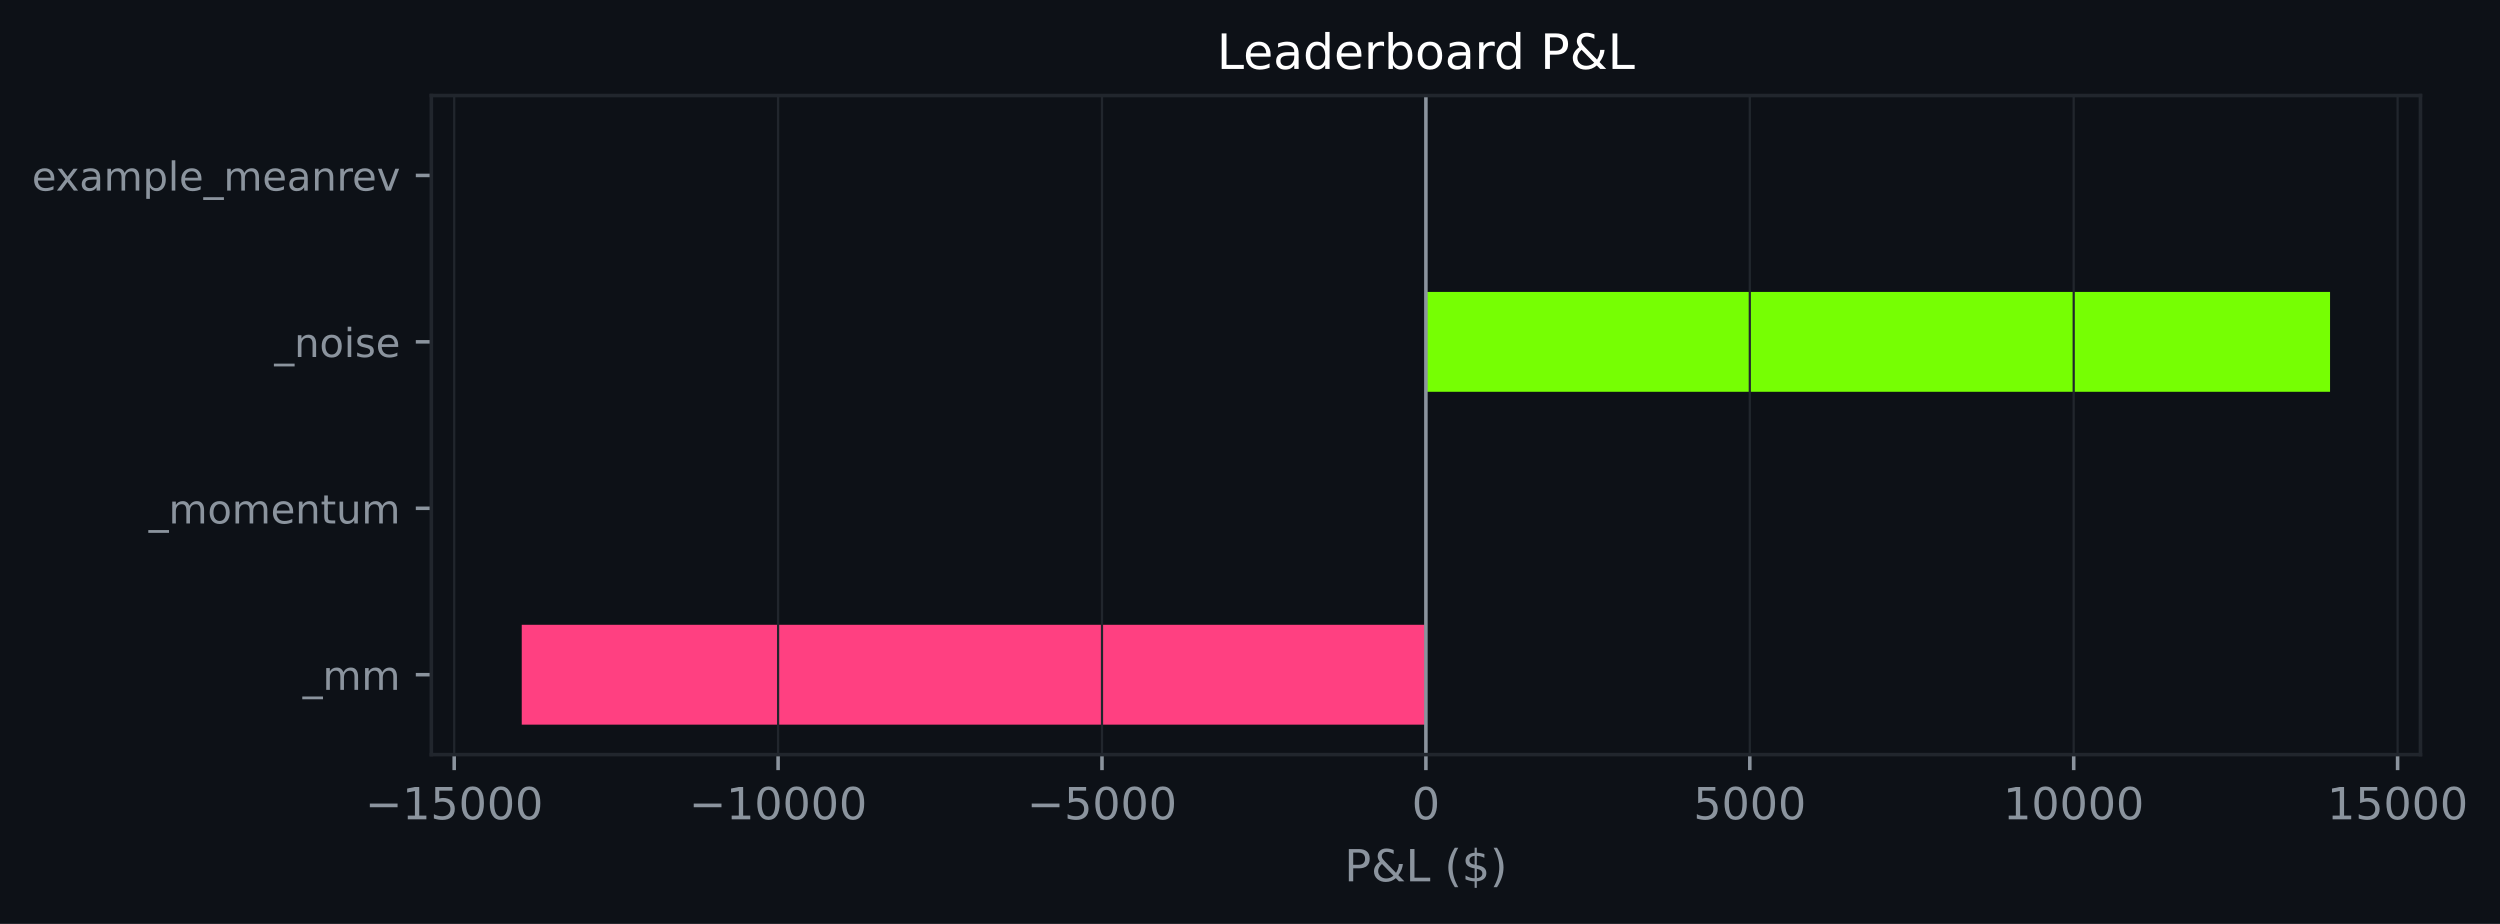
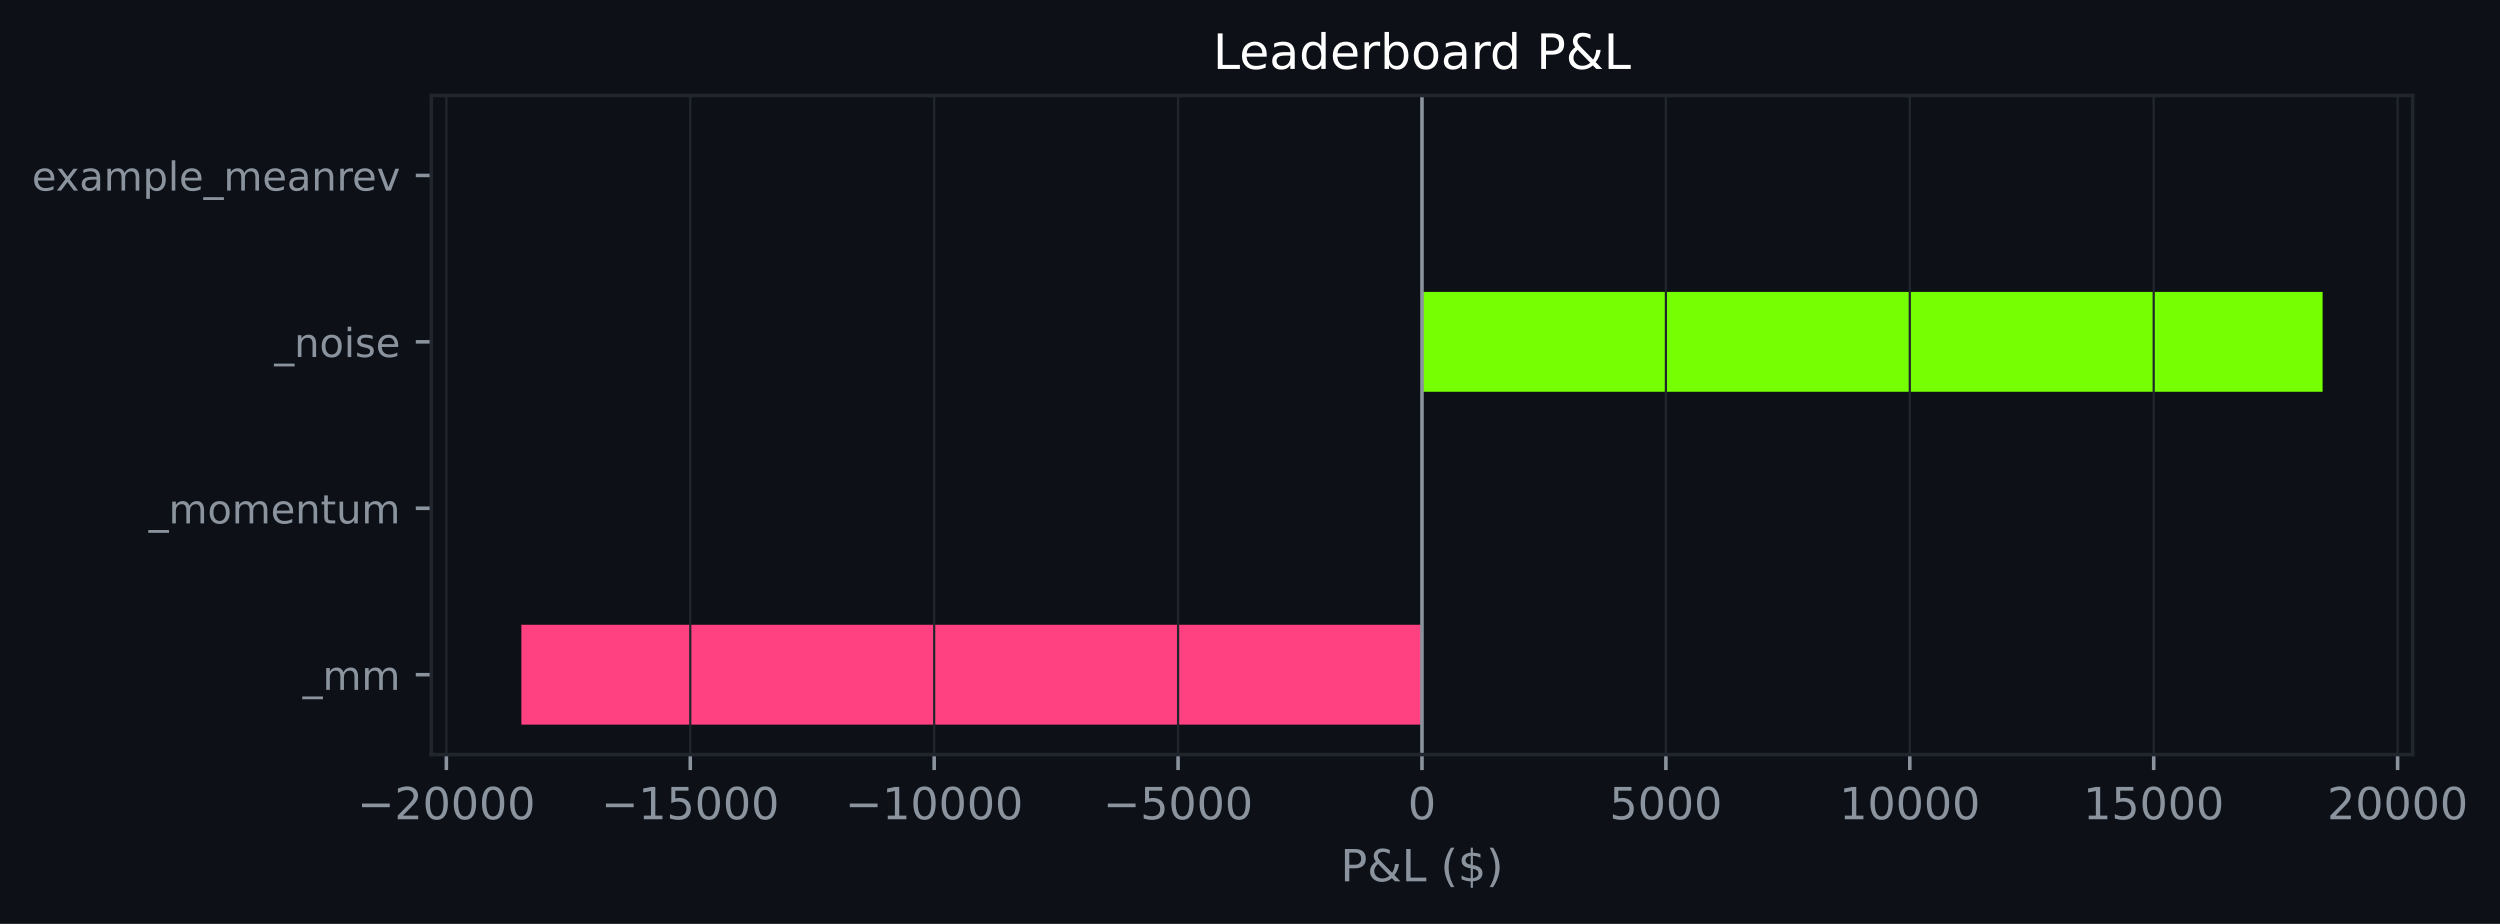
- <svg xmlns="http://www.w3.org/2000/svg" xmlns:xlink="http://www.w3.org/1999/xlink" width="564.129pt" height="208.479pt" viewBox="0 0 564.129 208.479" version="1.1">
+ <svg xmlns="http://www.w3.org/2000/svg" xmlns:xlink="http://www.w3.org/1999/xlink" width="564.151pt" height="208.479pt" viewBox="0 0 564.151 208.479" version="1.1">
  <defs>
    <style type="text/css">*{stroke-linejoin: round; stroke-linecap: butt}</style>
  </defs>
  <g id="figure_1">
    <g id="patch_1">
-       <path d="M 0 208.479  L 564.129 208.479  L 564.129 0  L 0 0  z " style="fill: #0d1117" />
+       <path d="M 0 208.479  L 564.151 208.479  L 564.151 0  L 0 0  z " style="fill: #0d1117" />
    </g>
    <g id="axes_1">
      <g id="patch_2">
-         <path d="M 97.33 170.279  L 546.181 170.279  L 546.181 21.558  L 97.33 21.558  z " style="fill: #0d1117" />
+         <path d="M 97.33 170.279  L 544.441 170.279  L 544.441 21.558  L 97.33 21.558  z " style="fill: #0d1117" />
      </g>
      <g id="patch_3">
-         <path d="M 321.756 163.519  L 117.733 163.519  L 117.733 140.985  L 321.756 140.985  z " clip-path="url(#p880e780f02)" style="fill: #ff4081" />
+         <path d="M 320.886 163.519  L 117.654 163.519  L 117.654 140.985  L 320.886 140.985  z " clip-path="url(#pc8ae603700)" style="fill: #ff4081" />
      </g>
      <g id="patch_4">
-         <path d="M 321.756 125.963  L 321.756 125.963  L 321.756 103.43  L 321.756 103.43  z " clip-path="url(#p880e780f02)" style="fill: #76ff03" />
+         <path d="M 320.886 125.963  L 320.886 125.963  L 320.886 103.43  L 320.886 103.43  z " clip-path="url(#pc8ae603700)" style="fill: #76ff03" />
      </g>
      <g id="patch_5">
-         <path d="M 321.756 88.407  L 525.779 88.407  L 525.779 65.874  L 321.756 65.874  z " clip-path="url(#p880e780f02)" style="fill: #76ff03" />
+         <path d="M 320.886 88.407  L 524.118 88.407  L 524.118 65.874  L 320.886 65.874  z " clip-path="url(#pc8ae603700)" style="fill: #76ff03" />
      </g>
      <g id="patch_6">
-         <path d="M 321.756 50.852  L 321.756 50.852  L 321.756 28.318  L 321.756 28.318  z " clip-path="url(#p880e780f02)" style="fill: #76ff03" />
+         <path d="M 320.886 50.852  L 320.886 50.852  L 320.886 28.318  L 320.886 28.318  z " clip-path="url(#pc8ae603700)" style="fill: #76ff03" />
      </g>
      <g id="matplotlib.axis_1">
        <g id="xtick_1">
          <g id="line2d_1">
-             <path d="M 102.49 170.279  L 102.49 21.558  " clip-path="url(#p880e780f02)" style="fill: none; stroke: #21262d; stroke-width: 0.5; stroke-linecap: square" />
+             <path d="M 100.726 170.279  L 100.726 21.558  " clip-path="url(#pc8ae603700)" style="fill: none; stroke: #21262d; stroke-width: 0.5; stroke-linecap: square" />
          </g>
          <g id="line2d_2">
            <defs>
-               <path id="m54c5b2163d" d="M 0 0  L 0 3.5  " style="stroke: #8b949e; stroke-width: 0.8" />
+               <path id="m049d3c1f5f" d="M 0 0  L 0 3.5  " style="stroke: #8b949e; stroke-width: 0.8" />
            </defs>
            <g>
-               <use xlink:href="#m54c5b2163d" x="102.49" y="170.279" style="fill: #8b949e; stroke: #8b949e; stroke-width: 0.8" />
+               <use xlink:href="#m049d3c1f5f" x="100.726" y="170.279" style="fill: #8b949e; stroke: #8b949e; stroke-width: 0.8" />
            </g>
          </g>
          <g id="text_1">
-             <g style="fill: #8b949e" transform="translate(82.39351 184.8762) scale(0.1 -0.1)">
+             <g style="fill: #8b949e" transform="translate(80.63036 184.8762) scale(0.1 -0.1)">
              <defs>
                <path id="DejaVuSans-c9c" d="M 678 2272  L 4684 2272  L 4684 1741  L 678 1741  L 678 2272  z " transform="scale(0.015625)" />
+                 <path id="DejaVuSans-15" d="M 1228 531  L 3431 531  L 3431 0  L 469 0  L 469 531  Q 828 903 1448 1529  Q 2069 2156 2228 2338  Q 2531 2678 2651 2914  Q 2772 3150 2772 3378  Q 2772 3750 2511 3984  Q 2250 4219 1831 4219  Q 1534 4219 1204 4116  Q 875 4013 500 3803  L 500 4441  Q 881 4594 1212 4672  Q 1544 4750 1819 4750  Q 2544 4750 2975 4387  Q 3406 4025 3406 3419  Q 3406 3131 3298 2873  Q 3191 2616 2906 2266  Q 2828 2175 2409 1742  Q 1991 1309 1228 531  z " transform="scale(0.015625)" />
+                 <path id="DejaVuSans-13" d="M 2034 4250  Q 1547 4250 1301 3770  Q 1056 3291 1056 2328  Q 1056 1369 1301 889  Q 1547 409 2034 409  Q 2525 409 2770 889  Q 3016 1369 3016 2328  Q 3016 3291 2770 3770  Q 2525 4250 2034 4250  z M 2034 4750  Q 2819 4750 3233 4129  Q 3647 3509 3647 2328  Q 3647 1150 3233 529  Q 2819 -91 2034 -91  Q 1250 -91 836 529  Q 422 1150 422 2328  Q 422 3509 836 4129  Q 1250 4750 2034 4750  z " transform="scale(0.015625)" />
+               </defs>
+               <use xlink:href="#DejaVuSans-c9c" />
+               <use xlink:href="#DejaVuSans-15" transform="translate(83.79688 0)" />
+               <use xlink:href="#DejaVuSans-13" transform="translate(147.4219 0)" />
+               <use xlink:href="#DejaVuSans-13" transform="translate(211.0469 0)" />
+               <use xlink:href="#DejaVuSans-13" transform="translate(274.6719 0)" />
+               <use xlink:href="#DejaVuSans-13" transform="translate(338.2969 0)" />
+             </g>
+           </g>
+         </g>
+         <g id="xtick_2">
+           <g id="line2d_3">
+             <path d="M 155.766 170.279  L 155.766 21.558  " clip-path="url(#pc8ae603700)" style="fill: none; stroke: #21262d; stroke-width: 0.5; stroke-linecap: square" />
+           </g>
+           <g id="line2d_4">
+             <g>
+               <use xlink:href="#m049d3c1f5f" x="155.766" y="170.279" style="fill: #8b949e; stroke: #8b949e; stroke-width: 0.8" />
+             </g>
+           </g>
+           <g id="text_2">
+             <g style="fill: #8b949e" transform="translate(135.6702 184.8762) scale(0.1 -0.1)">
+               <defs>
                <path id="DejaVuSans-14" d="M 794 531  L 1825 531  L 1825 4091  L 703 3866  L 703 4441  L 1819 4666  L 2450 4666  L 2450 531  L 3481 531  L 3481 0  L 794 0  L 794 531  z " transform="scale(0.015625)" />
                <path id="DejaVuSans-18" d="M 691 4666  L 3169 4666  L 3169 4134  L 1269 4134  L 1269 2991  Q 1406 3038 1543 3061  Q 1681 3084 1819 3084  Q 2600 3084 3056 2656  Q 3513 2228 3513 1497  Q 3513 744 3044 326  Q 2575 -91 1722 -91  Q 1428 -91 1123 -41  Q 819 9 494 109  L 494 744  Q 775 591 1075 516  Q 1375 441 1709 441  Q 2250 441 2565 725  Q 2881 1009 2881 1497  Q 2881 1984 2565 2268  Q 2250 2553 1709 2553  Q 1456 2553 1204 2497  Q 953 2441 691 2322  L 691 4666  z " transform="scale(0.015625)" />
-                 <path id="DejaVuSans-13" d="M 2034 4250  Q 1547 4250 1301 3770  Q 1056 3291 1056 2328  Q 1056 1369 1301 889  Q 1547 409 2034 409  Q 2525 409 2770 889  Q 3016 1369 3016 2328  Q 3016 3291 2770 3770  Q 2525 4250 2034 4250  z M 2034 4750  Q 2819 4750 3233 4129  Q 3647 3509 3647 2328  Q 3647 1150 3233 529  Q 2819 -91 2034 -91  Q 1250 -91 836 529  Q 422 1150 422 2328  Q 422 3509 836 4129  Q 1250 4750 2034 4750  z " transform="scale(0.015625)" />
              </defs>
              <use xlink:href="#DejaVuSans-c9c" />
              <use xlink:href="#DejaVuSans-14" transform="translate(83.79688 0)" />
              <use xlink:href="#DejaVuSans-18" transform="translate(147.4219 0)" />
              <use xlink:href="#DejaVuSans-13" transform="translate(211.0469 0)" />
              <use xlink:href="#DejaVuSans-13" transform="translate(274.6719 0)" />
              <use xlink:href="#DejaVuSans-13" transform="translate(338.2969 0)" />
            </g>
          </g>
        </g>
-         <g id="xtick_2">
-           <g id="line2d_3">
-             <path d="M 175.578 170.279  L 175.578 21.558  " clip-path="url(#p880e780f02)" style="fill: none; stroke: #21262d; stroke-width: 0.5; stroke-linecap: square" />
-           </g>
-           <g id="line2d_4">
-             <g>
-               <use xlink:href="#m54c5b2163d" x="175.578" y="170.279" style="fill: #8b949e; stroke: #8b949e; stroke-width: 0.8" />
-             </g>
-           </g>
-           <g id="text_2">
-             <g style="fill: #8b949e" transform="translate(155.4823 184.8762) scale(0.1 -0.1)">
+         <g id="xtick_3">
+           <g id="line2d_5">
+             <path d="M 210.806 170.279  L 210.806 21.558  " clip-path="url(#pc8ae603700)" style="fill: none; stroke: #21262d; stroke-width: 0.5; stroke-linecap: square" />
+           </g>
+           <g id="line2d_6">
+             <g>
+               <use xlink:href="#m049d3c1f5f" x="210.806" y="170.279" style="fill: #8b949e; stroke: #8b949e; stroke-width: 0.8" />
+             </g>
+           </g>
+           <g id="text_3">
+             <g style="fill: #8b949e" transform="translate(190.71 184.8762) scale(0.1 -0.1)">
              <use xlink:href="#DejaVuSans-c9c" />
              <use xlink:href="#DejaVuSans-14" transform="translate(83.79688 0)" />
              <use xlink:href="#DejaVuSans-13" transform="translate(147.4219 0)" />
              <use xlink:href="#DejaVuSans-13" transform="translate(211.0469 0)" />
              <use xlink:href="#DejaVuSans-13" transform="translate(274.6719 0)" />
              <use xlink:href="#DejaVuSans-13" transform="translate(338.2969 0)" />
            </g>
          </g>
        </g>
-         <g id="xtick_3">
-           <g id="line2d_5">
-             <path d="M 248.667 170.279  L 248.667 21.558  " clip-path="url(#p880e780f02)" style="fill: none; stroke: #21262d; stroke-width: 0.5; stroke-linecap: square" />
-           </g>
-           <g id="line2d_6">
-             <g>
-               <use xlink:href="#m54c5b2163d" x="248.667" y="170.279" style="fill: #8b949e; stroke: #8b949e; stroke-width: 0.8" />
-             </g>
-           </g>
-           <g id="text_3">
-             <g style="fill: #8b949e" transform="translate(231.7523 184.8762) scale(0.1 -0.1)">
+         <g id="xtick_4">
+           <g id="line2d_7">
+             <path d="M 265.846 170.279  L 265.846 21.558  " clip-path="url(#pc8ae603700)" style="fill: none; stroke: #21262d; stroke-width: 0.5; stroke-linecap: square" />
+           </g>
+           <g id="line2d_8">
+             <g>
+               <use xlink:href="#m049d3c1f5f" x="265.846" y="170.279" style="fill: #8b949e; stroke: #8b949e; stroke-width: 0.8" />
+             </g>
+           </g>
+           <g id="text_4">
+             <g style="fill: #8b949e" transform="translate(248.9311 184.8762) scale(0.1 -0.1)">
              <use xlink:href="#DejaVuSans-c9c" />
              <use xlink:href="#DejaVuSans-18" transform="translate(83.79688 0)" />
              <use xlink:href="#DejaVuSans-13" transform="translate(147.4219 0)" />
              <use xlink:href="#DejaVuSans-13" transform="translate(211.0469 0)" />
              <use xlink:href="#DejaVuSans-13" transform="translate(274.6719 0)" />
            </g>
          </g>
        </g>
-         <g id="xtick_4">
-           <g id="line2d_7">
-             <path d="M 321.756 170.279  L 321.756 21.558  " clip-path="url(#p880e780f02)" style="fill: none; stroke: #21262d; stroke-width: 0.5; stroke-linecap: square" />
-           </g>
-           <g id="line2d_8">
-             <g>
-               <use xlink:href="#m54c5b2163d" x="321.756" y="170.279" style="fill: #8b949e; stroke: #8b949e; stroke-width: 0.8" />
-             </g>
-           </g>
-           <g id="text_4">
-             <g style="fill: #8b949e" transform="translate(318.5747 184.8762) scale(0.1 -0.1)">
-               <use xlink:href="#DejaVuSans-13" />
-             </g>
-           </g>
-         </g>
        <g id="xtick_5">
          <g id="line2d_9">
-             <path d="M 394.845 170.279  L 394.845 21.558  " clip-path="url(#p880e780f02)" style="fill: none; stroke: #21262d; stroke-width: 0.5; stroke-linecap: square" />
+             <path d="M 320.886 170.279  L 320.886 21.558  " clip-path="url(#pc8ae603700)" style="fill: none; stroke: #21262d; stroke-width: 0.5; stroke-linecap: square" />
          </g>
          <g id="line2d_10">
            <g>
-               <use xlink:href="#m54c5b2163d" x="394.845" y="170.279" style="fill: #8b949e; stroke: #8b949e; stroke-width: 0.8" />
+               <use xlink:href="#m049d3c1f5f" x="320.886" y="170.279" style="fill: #8b949e; stroke: #8b949e; stroke-width: 0.8" />
            </g>
          </g>
          <g id="text_5">
-             <g style="fill: #8b949e" transform="translate(382.1197 184.8762) scale(0.1 -0.1)">
+             <g style="fill: #8b949e" transform="translate(317.7045 184.8762) scale(0.1 -0.1)">
+               <use xlink:href="#DejaVuSans-13" />
+             </g>
+           </g>
+         </g>
+         <g id="xtick_6">
+           <g id="line2d_11">
+             <path d="M 375.926 170.279  L 375.926 21.558  " clip-path="url(#pc8ae603700)" style="fill: none; stroke: #21262d; stroke-width: 0.5; stroke-linecap: square" />
+           </g>
+           <g id="line2d_12">
+             <g>
+               <use xlink:href="#m049d3c1f5f" x="375.926" y="170.279" style="fill: #8b949e; stroke: #8b949e; stroke-width: 0.8" />
+             </g>
+           </g>
+           <g id="text_6">
+             <g style="fill: #8b949e" transform="translate(363.2006 184.8762) scale(0.1 -0.1)">
              <use xlink:href="#DejaVuSans-18" />
              <use xlink:href="#DejaVuSans-13" transform="translate(63.625 0)" />
              <use xlink:href="#DejaVuSans-13" transform="translate(127.25 0)" />
              <use xlink:href="#DejaVuSans-13" transform="translate(190.875 0)" />
            </g>
          </g>
        </g>
-         <g id="xtick_6">
-           <g id="line2d_11">
-             <path d="M 467.934 170.279  L 467.934 21.558  " clip-path="url(#p880e780f02)" style="fill: none; stroke: #21262d; stroke-width: 0.5; stroke-linecap: square" />
-           </g>
-           <g id="line2d_12">
-             <g>
-               <use xlink:href="#m54c5b2163d" x="467.934" y="170.279" style="fill: #8b949e; stroke: #8b949e; stroke-width: 0.8" />
-             </g>
-           </g>
-           <g id="text_6">
-             <g style="fill: #8b949e" transform="translate(452.0273 184.8762) scale(0.1 -0.1)">
+         <g id="xtick_7">
+           <g id="line2d_13">
+             <path d="M 430.965 170.279  L 430.965 21.558  " clip-path="url(#pc8ae603700)" style="fill: none; stroke: #21262d; stroke-width: 0.5; stroke-linecap: square" />
+           </g>
+           <g id="line2d_14">
+             <g>
+               <use xlink:href="#m049d3c1f5f" x="430.965" y="170.279" style="fill: #8b949e; stroke: #8b949e; stroke-width: 0.8" />
+             </g>
+           </g>
+           <g id="text_7">
+             <g style="fill: #8b949e" transform="translate(415.0592 184.8762) scale(0.1 -0.1)">
              <use xlink:href="#DejaVuSans-14" />
              <use xlink:href="#DejaVuSans-13" transform="translate(63.625 0)" />
              <use xlink:href="#DejaVuSans-13" transform="translate(127.25 0)" />
              <use xlink:href="#DejaVuSans-13" transform="translate(190.875 0)" />
              <use xlink:href="#DejaVuSans-13" transform="translate(254.5 0)" />
            </g>
          </g>
        </g>
-         <g id="xtick_7">
-           <g id="line2d_13">
-             <path d="M 541.022 170.279  L 541.022 21.558  " clip-path="url(#p880e780f02)" style="fill: none; stroke: #21262d; stroke-width: 0.5; stroke-linecap: square" />
-           </g>
-           <g id="line2d_14">
-             <g>
-               <use xlink:href="#m54c5b2163d" x="541.022" y="170.279" style="fill: #8b949e; stroke: #8b949e; stroke-width: 0.8" />
-             </g>
-           </g>
-           <g id="text_7">
-             <g style="fill: #8b949e" transform="translate(525.116 184.8762) scale(0.1 -0.1)">
+         <g id="xtick_8">
+           <g id="line2d_15">
+             <path d="M 486.005 170.279  L 486.005 21.558  " clip-path="url(#pc8ae603700)" style="fill: none; stroke: #21262d; stroke-width: 0.5; stroke-linecap: square" />
+           </g>
+           <g id="line2d_16">
+             <g>
+               <use xlink:href="#m049d3c1f5f" x="486.005" y="170.279" style="fill: #8b949e; stroke: #8b949e; stroke-width: 0.8" />
+             </g>
+           </g>
+           <g id="text_8">
+             <g style="fill: #8b949e" transform="translate(470.099 184.8762) scale(0.1 -0.1)">
              <use xlink:href="#DejaVuSans-14" />
              <use xlink:href="#DejaVuSans-18" transform="translate(63.625 0)" />
              <use xlink:href="#DejaVuSans-13" transform="translate(127.25 0)" />
              <use xlink:href="#DejaVuSans-13" transform="translate(190.875 0)" />
              <use xlink:href="#DejaVuSans-13" transform="translate(254.5 0)" />
            </g>
          </g>
        </g>
-         <g id="text_8">
-           <g style="fill: #8b949e" transform="translate(303.3841 198.877) scale(0.1 -0.1)">
+         <g id="xtick_9">
+           <g id="line2d_17">
+             <path d="M 541.045 170.279  L 541.045 21.558  " clip-path="url(#pc8ae603700)" style="fill: none; stroke: #21262d; stroke-width: 0.5; stroke-linecap: square" />
+           </g>
+           <g id="line2d_18">
+             <g>
+               <use xlink:href="#m049d3c1f5f" x="541.045" y="170.279" style="fill: #8b949e; stroke: #8b949e; stroke-width: 0.8" />
+             </g>
+           </g>
+           <g id="text_9">
+             <g style="fill: #8b949e" transform="translate(525.1388 184.8762) scale(0.1 -0.1)">
+               <use xlink:href="#DejaVuSans-15" />
+               <use xlink:href="#DejaVuSans-13" transform="translate(63.625 0)" />
+               <use xlink:href="#DejaVuSans-13" transform="translate(127.25 0)" />
+               <use xlink:href="#DejaVuSans-13" transform="translate(190.875 0)" />
+               <use xlink:href="#DejaVuSans-13" transform="translate(254.5 0)" />
+             </g>
+           </g>
+         </g>
+         <g id="text_10">
+           <g style="fill: #8b949e" transform="translate(302.5139 198.877) scale(0.1 -0.1)">
            <defs>
              <path id="DejaVuSans-33" d="M 1259 4147  L 1259 2394  L 2053 2394  Q 2494 2394 2734 2622  Q 2975 2850 2975 3272  Q 2975 3691 2734 3919  Q 2494 4147 2053 4147  L 1259 4147  z M 628 4666  L 2053 4666  Q 2838 4666 3239 4311  Q 3641 3956 3641 3272  Q 3641 2581 3239 2228  Q 2838 1875 2053 1875  L 1259 1875  L 1259 0  L 628 0  L 628 4666  z " transform="scale(0.015625)" />
              <path id="DejaVuSans-9" d="M 1556 2509  Q 1272 2256 1139 2004  Q 1006 1753 1006 1478  Q 1006 1022 1337 719  Q 1669 416 2169 416  Q 2466 416 2725 514  Q 2984 613 3213 813  L 1556 2509  z M 1997 2859  L 3584 1234  Q 3769 1513 3872 1830  Q 3975 2147 3994 2503  L 4575 2503  Q 4538 2091 4375 1687  Q 4213 1284 3922 891  L 4794 0  L 4006 0  L 3559 459  Q 3234 181 2878 45  Q 2522 -91 2113 -91  Q 1359 -91 881 339  Q 403 769 403 1441  Q 403 1841 612 2192  Q 822 2544 1241 2853  Q 1091 3050 1012 3245  Q 934 3441 934 3628  Q 934 4134 1281 4442  Q 1628 4750 2203 4750  Q 2463 4750 2720 4694  Q 2978 4638 3244 4525  L 3244 3956  Q 2972 4103 2725 4179  Q 2478 4256 2266 4256  Q 1938 4256 1733 4082  Q 1528 3909 1528 3634  Q 1528 3475 1620 3314  Q 1713 3153 1997 2859  z " transform="scale(0.015625)" />
              <path id="DejaVuSans-2f" d="M 628 4666  L 1259 4666  L 1259 531  L 3531 531  L 3531 0  L 628 0  L 628 4666  z " transform="scale(0.015625)" />
              <path id="DejaVuSans-3" transform="scale(0.015625)" />
              <path id="DejaVuSans-b" d="M 1984 4856  Q 1566 4138 1362 3434  Q 1159 2731 1159 2009  Q 1159 1288 1364 580  Q 1569 -128 1984 -844  L 1484 -844  Q 1016 -109 783 600  Q 550 1309 550 2009  Q 550 2706 781 3412  Q 1013 4119 1484 4856  L 1984 4856  z " transform="scale(0.015625)" />
              <path id="DejaVuSans-7" d="M 2163 -941  L 1850 -941  L 1847 0  Q 1519 6 1191 76  Q 863 147 531 288  L 531 850  Q 850 650 1176 548  Q 1503 447 1850 444  L 1850 1869  Q 1159 1981 845 2250  Q 531 2519 531 2988  Q 531 3497 872 3790  Q 1213 4084 1850 4128  L 1850 4863  L 2163 4863  L 2163 4138  Q 2453 4125 2725 4076  Q 2997 4028 3256 3944  L 3256 3397  Q 2997 3528 2723 3600  Q 2450 3672 2163 3684  L 2163 2350  Q 2872 2241 3206 1959  Q 3541 1678 3541 1191  Q 3541 663 3186 358  Q 2831 53 2163 6  L 2163 -941  z M 1850 2406  L 1850 3688  Q 1488 3647 1297 3481  Q 1106 3316 1106 3041  Q 1106 2772 1282 2622  Q 1459 2472 1850 2406  z M 2163 1806  L 2163 453  Q 2559 506 2761 678  Q 2963 850 2963 1131  Q 2963 1406 2770 1568  Q 2578 1731 2163 1806  z " transform="scale(0.015625)" />
              <path id="DejaVuSans-c" d="M 513 4856  L 1013 4856  Q 1481 4119 1714 3412  Q 1947 2706 1947 2009  Q 1947 1309 1714 600  Q 1481 -109 1013 -844  L 513 -844  Q 928 -128 1133 580  Q 1338 1288 1338 2009  Q 1338 2731 1133 3434  Q 928 4138 513 4856  z " transform="scale(0.015625)" />
            </defs>
            <use xlink:href="#DejaVuSans-33" />
            <use xlink:href="#DejaVuSans-9" transform="translate(60.29688 0)" />
            <use xlink:href="#DejaVuSans-2f" transform="translate(138.2812 0)" />
            <use xlink:href="#DejaVuSans-3" transform="translate(194 0)" />
            <use xlink:href="#DejaVuSans-b" transform="translate(225.7812 0)" />
            <use xlink:href="#DejaVuSans-7" transform="translate(264.7969 0)" />
            <use xlink:href="#DejaVuSans-c" transform="translate(328.4219 0)" />
          </g>
        </g>
      </g>
      <g id="matplotlib.axis_2">
        <g id="ytick_1">
-           <g id="line2d_15">
+           <g id="line2d_19">
            <defs>
-               <path id="m49f87f2a3c" d="M 0 0  L -3.5 0  " style="stroke: #8b949e; stroke-width: 0.8" />
+               <path id="m3413599d3b" d="M 0 0  L -3.5 0  " style="stroke: #8b949e; stroke-width: 0.8" />
            </defs>
            <g>
-               <use xlink:href="#m49f87f2a3c" x="97.33" y="152.252" style="fill: #8b949e; stroke: #8b949e; stroke-width: 0.8" />
-             </g>
-           </g>
-           <g id="text_9">
+               <use xlink:href="#m3413599d3b" x="97.33" y="152.252" style="fill: #8b949e; stroke: #8b949e; stroke-width: 0.8" />
+             </g>
+           </g>
+           <g id="text_11">
            <g style="fill: #8b949e" transform="translate(68.29734 155.6708) scale(0.09 -0.09)">
              <defs>
                <path id="DejaVuSans-42" d="M 3263 -1063  L 3263 -1509  L -63 -1509  L -63 -1063  L 3263 -1063  z " transform="scale(0.015625)" />
                <path id="DejaVuSans-50" d="M 3328 2828  Q 3544 3216 3844 3400  Q 4144 3584 4550 3584  Q 5097 3584 5394 3201  Q 5691 2819 5691 2113  L 5691 0  L 5113 0  L 5113 2094  Q 5113 2597 4934 2840  Q 4756 3084 4391 3084  Q 3944 3084 3684 2787  Q 3425 2491 3425 1978  L 3425 0  L 2847 0  L 2847 2094  Q 2847 2600 2669 2842  Q 2491 3084 2119 3084  Q 1678 3084 1418 2786  Q 1159 2488 1159 1978  L 1159 0  L 581 0  L 581 3500  L 1159 3500  L 1159 2956  Q 1356 3278 1631 3431  Q 1906 3584 2284 3584  Q 2666 3584 2933 3390  Q 3200 3197 3328 2828  z " transform="scale(0.015625)" />
              </defs>
              <use xlink:href="#DejaVuSans-42" />
              <use xlink:href="#DejaVuSans-50" transform="translate(50 0)" />
              <use xlink:href="#DejaVuSans-50" transform="translate(147.4062 0)" />
            </g>
          </g>
        </g>
        <g id="ytick_2">
-           <g id="line2d_16">
-             <g>
-               <use xlink:href="#m49f87f2a3c" x="97.33" y="114.696" style="fill: #8b949e; stroke: #8b949e; stroke-width: 0.8" />
-             </g>
-           </g>
-           <g id="text_10">
+           <g id="line2d_20">
+             <g>
+               <use xlink:href="#m3413599d3b" x="97.33" y="114.696" style="fill: #8b949e; stroke: #8b949e; stroke-width: 0.8" />
+             </g>
+           </g>
+           <g id="text_12">
            <g style="fill: #8b949e" transform="translate(33.55031 118.1152) scale(0.09 -0.09)">
              <defs>
                <path id="DejaVuSans-52" d="M 1959 3097  Q 1497 3097 1228 2736  Q 959 2375 959 1747  Q 959 1119 1226 758  Q 1494 397 1959 397  Q 2419 397 2687 759  Q 2956 1122 2956 1747  Q 2956 2369 2687 2733  Q 2419 3097 1959 3097  z M 1959 3584  Q 2709 3584 3137 3096  Q 3566 2609 3566 1747  Q 3566 888 3137 398  Q 2709 -91 1959 -91  Q 1206 -91 779 398  Q 353 888 353 1747  Q 353 2609 779 3096  Q 1206 3584 1959 3584  z " transform="scale(0.015625)" />
                <path id="DejaVuSans-48" d="M 3597 1894  L 3597 1613  L 953 1613  Q 991 1019 1311 708  Q 1631 397 2203 397  Q 2534 397 2845 478  Q 3156 559 3463 722  L 3463 178  Q 3153 47 2828 -22  Q 2503 -91 2169 -91  Q 1331 -91 842 396  Q 353 884 353 1716  Q 353 2575 817 3079  Q 1281 3584 2069 3584  Q 2775 3584 3186 3129  Q 3597 2675 3597 1894  z M 3022 2063  Q 3016 2534 2758 2815  Q 2500 3097 2075 3097  Q 1594 3097 1305 2825  Q 1016 2553 972 2059  L 3022 2063  z " transform="scale(0.015625)" />
                <path id="DejaVuSans-51" d="M 3513 2113  L 3513 0  L 2938 0  L 2938 2094  Q 2938 2591 2744 2837  Q 2550 3084 2163 3084  Q 1697 3084 1428 2787  Q 1159 2491 1159 1978  L 1159 0  L 581 0  L 581 3500  L 1159 3500  L 1159 2956  Q 1366 3272 1645 3428  Q 1925 3584 2291 3584  Q 2894 3584 3203 3211  Q 3513 2838 3513 2113  z " transform="scale(0.015625)" />
                <path id="DejaVuSans-57" d="M 1172 4494  L 1172 3500  L 2356 3500  L 2356 3053  L 1172 3053  L 1172 1153  Q 1172 725 1289 603  Q 1406 481 1766 481  L 2356 481  L 2356 0  L 1766 0  Q 1100 0 847 248  Q 594 497 594 1153  L 594 3053  L 172 3053  L 172 3500  L 594 3500  L 594 4494  L 1172 4494  z " transform="scale(0.015625)" />
                <path id="DejaVuSans-58" d="M 544 1381  L 544 3500  L 1119 3500  L 1119 1403  Q 1119 906 1312 657  Q 1506 409 1894 409  Q 2359 409 2629 706  Q 2900 1003 2900 1516  L 2900 3500  L 3475 3500  L 3475 0  L 2900 0  L 2900 538  Q 2691 219 2414 64  Q 2138 -91 1772 -91  Q 1169 -91 856 284  Q 544 659 544 1381  z M 1991 3584  L 1991 3584  z " transform="scale(0.015625)" />
              </defs>
              <use xlink:href="#DejaVuSans-42" />
              <use xlink:href="#DejaVuSans-50" transform="translate(50 0)" />
              <use xlink:href="#DejaVuSans-52" transform="translate(147.4062 0)" />
              <use xlink:href="#DejaVuSans-50" transform="translate(208.5938 0)" />
              <use xlink:href="#DejaVuSans-48" transform="translate(306 0)" />
              <use xlink:href="#DejaVuSans-51" transform="translate(367.5312 0)" />
              <use xlink:href="#DejaVuSans-57" transform="translate(430.9062 0)" />
              <use xlink:href="#DejaVuSans-58" transform="translate(470.1094 0)" />
              <use xlink:href="#DejaVuSans-50" transform="translate(533.4844 0)" />
            </g>
          </g>
        </g>
        <g id="ytick_3">
-           <g id="line2d_17">
-             <g>
-               <use xlink:href="#m49f87f2a3c" x="97.33" y="77.141" style="fill: #8b949e; stroke: #8b949e; stroke-width: 0.8" />
-             </g>
-           </g>
-           <g id="text_11">
+           <g id="line2d_21">
+             <g>
+               <use xlink:href="#m3413599d3b" x="97.33" y="77.141" style="fill: #8b949e; stroke: #8b949e; stroke-width: 0.8" />
+             </g>
+           </g>
+           <g id="text_13">
            <g style="fill: #8b949e" transform="translate(61.89328 80.55989) scale(0.09 -0.09)">
              <defs>
                <path id="DejaVuSans-4c" d="M 603 3500  L 1178 3500  L 1178 0  L 603 0  L 603 3500  z M 603 4863  L 1178 4863  L 1178 4134  L 603 4134  L 603 4863  z " transform="scale(0.015625)" />
                <path id="DejaVuSans-56" d="M 2834 3397  L 2834 2853  Q 2591 2978 2328 3040  Q 2066 3103 1784 3103  Q 1356 3103 1142 2972  Q 928 2841 928 2578  Q 928 2378 1081 2264  Q 1234 2150 1697 2047  L 1894 2003  Q 2506 1872 2764 1633  Q 3022 1394 3022 966  Q 3022 478 2636 193  Q 2250 -91 1575 -91  Q 1294 -91 989 -36  Q 684 19 347 128  L 347 722  Q 666 556 975 473  Q 1284 391 1588 391  Q 1994 391 2212 530  Q 2431 669 2431 922  Q 2431 1156 2273 1281  Q 2116 1406 1581 1522  L 1381 1569  Q 847 1681 609 1914  Q 372 2147 372 2553  Q 372 3047 722 3315  Q 1072 3584 1716 3584  Q 2034 3584 2315 3537  Q 2597 3491 2834 3397  z " transform="scale(0.015625)" />
              </defs>
              <use xlink:href="#DejaVuSans-42" />
              <use xlink:href="#DejaVuSans-51" transform="translate(50 0)" />
              <use xlink:href="#DejaVuSans-52" transform="translate(113.375 0)" />
              <use xlink:href="#DejaVuSans-4c" transform="translate(174.5625 0)" />
              <use xlink:href="#DejaVuSans-56" transform="translate(202.3438 0)" />
              <use xlink:href="#DejaVuSans-48" transform="translate(254.4375 0)" />
            </g>
          </g>
        </g>
        <g id="ytick_4">
-           <g id="line2d_18">
-             <g>
-               <use xlink:href="#m49f87f2a3c" x="97.33" y="39.585" style="fill: #8b949e; stroke: #8b949e; stroke-width: 0.8" />
-             </g>
-           </g>
-           <g id="text_12">
+           <g id="line2d_22">
+             <g>
+               <use xlink:href="#m3413599d3b" x="97.33" y="39.585" style="fill: #8b949e; stroke: #8b949e; stroke-width: 0.8" />
+             </g>
+           </g>
+           <g id="text_14">
            <g style="fill: #8b949e" transform="translate(7.2 43.00427) scale(0.09 -0.09)">
              <defs>
                <path id="DejaVuSans-5b" d="M 3513 3500  L 2247 1797  L 3578 0  L 2900 0  L 1881 1375  L 863 0  L 184 0  L 1544 1831  L 300 3500  L 978 3500  L 1906 2253  L 2834 3500  L 3513 3500  z " transform="scale(0.015625)" />
                <path id="DejaVuSans-44" d="M 2194 1759  Q 1497 1759 1228 1600  Q 959 1441 959 1056  Q 959 750 1161 570  Q 1363 391 1709 391  Q 2188 391 2477 730  Q 2766 1069 2766 1631  L 2766 1759  L 2194 1759  z M 3341 1997  L 3341 0  L 2766 0  L 2766 531  Q 2569 213 2275 61  Q 1981 -91 1556 -91  Q 1019 -91 701 211  Q 384 513 384 1019  Q 384 1609 779 1909  Q 1175 2209 1959 2209  L 2766 2209  L 2766 2266  Q 2766 2663 2505 2880  Q 2244 3097 1772 3097  Q 1472 3097 1187 3025  Q 903 2953 641 2809  L 641 3341  Q 956 3463 1253 3523  Q 1550 3584 1831 3584  Q 2591 3584 2966 3190  Q 3341 2797 3341 1997  z " transform="scale(0.015625)" />
                <path id="DejaVuSans-53" d="M 1159 525  L 1159 -1331  L 581 -1331  L 581 3500  L 1159 3500  L 1159 2969  Q 1341 3281 1617 3432  Q 1894 3584 2278 3584  Q 2916 3584 3314 3078  Q 3713 2572 3713 1747  Q 3713 922 3314 415  Q 2916 -91 2278 -91  Q 1894 -91 1617 61  Q 1341 213 1159 525  z M 3116 1747  Q 3116 2381 2855 2742  Q 2594 3103 2138 3103  Q 1681 3103 1420 2742  Q 1159 2381 1159 1747  Q 1159 1113 1420 752  Q 1681 391 2138 391  Q 2594 391 2855 752  Q 3116 1113 3116 1747  z " transform="scale(0.015625)" />
                <path id="DejaVuSans-4f" d="M 603 4863  L 1178 4863  L 1178 0  L 603 0  L 603 4863  z " transform="scale(0.015625)" />
                <path id="DejaVuSans-55" d="M 2631 2963  Q 2534 3019 2420 3045  Q 2306 3072 2169 3072  Q 1681 3072 1420 2755  Q 1159 2438 1159 1844  L 1159 0  L 581 0  L 581 3500  L 1159 3500  L 1159 2956  Q 1341 3275 1631 3429  Q 1922 3584 2338 3584  Q 2397 3584 2469 3576  Q 2541 3569 2628 3553  L 2631 2963  z " transform="scale(0.015625)" />
                <path id="DejaVuSans-59" d="M 191 3500  L 800 3500  L 1894 563  L 2988 3500  L 3597 3500  L 2284 0  L 1503 0  L 191 3500  z " transform="scale(0.015625)" />
              </defs>
              <use xlink:href="#DejaVuSans-48" />
              <use xlink:href="#DejaVuSans-5b" transform="translate(59.78125 0)" />
              <use xlink:href="#DejaVuSans-44" transform="translate(118.9688 0)" />
              <use xlink:href="#DejaVuSans-50" transform="translate(180.25 0)" />
              <use xlink:href="#DejaVuSans-53" transform="translate(277.6562 0)" />
              <use xlink:href="#DejaVuSans-4f" transform="translate(341.1406 0)" />
              <use xlink:href="#DejaVuSans-48" transform="translate(368.9219 0)" />
              <use xlink:href="#DejaVuSans-42" transform="translate(430.4531 0)" />
              <use xlink:href="#DejaVuSans-50" transform="translate(480.4531 0)" />
              <use xlink:href="#DejaVuSans-48" transform="translate(577.8594 0)" />
              <use xlink:href="#DejaVuSans-44" transform="translate(639.3906 0)" />
              <use xlink:href="#DejaVuSans-51" transform="translate(700.6719 0)" />
              <use xlink:href="#DejaVuSans-55" transform="translate(764.0469 0)" />
              <use xlink:href="#DejaVuSans-48" transform="translate(802.9531 0)" />
              <use xlink:href="#DejaVuSans-59" transform="translate(864.4844 0)" />
            </g>
          </g>
        </g>
      </g>
-       <g id="line2d_19">
-         <path d="M 321.756 170.279  L 321.756 21.558  " clip-path="url(#p880e780f02)" style="fill: none; stroke: #8b949e; stroke-width: 0.8; stroke-linecap: square" />
+       <g id="line2d_23">
+         <path d="M 320.886 170.279  L 320.886 21.558  " clip-path="url(#pc8ae603700)" style="fill: none; stroke: #8b949e; stroke-width: 0.8; stroke-linecap: square" />
      </g>
      <g id="patch_7">
        <path d="M 97.33 170.279  L 97.33 21.558  " style="fill: none; stroke: #21262d; stroke-width: 0.8; stroke-linejoin: miter; stroke-linecap: square" />
      </g>
      <g id="patch_8">
-         <path d="M 546.181 170.279  L 546.181 21.558  " style="fill: none; stroke: #21262d; stroke-width: 0.8; stroke-linejoin: miter; stroke-linecap: square" />
+         <path d="M 544.441 170.279  L 544.441 21.558  " style="fill: none; stroke: #21262d; stroke-width: 0.8; stroke-linejoin: miter; stroke-linecap: square" />
      </g>
      <g id="patch_9">
-         <path d="M 97.33 170.279  L 546.181 170.279  " style="fill: none; stroke: #21262d; stroke-width: 0.8; stroke-linejoin: miter; stroke-linecap: square" />
+         <path d="M 97.33 170.279  L 544.441 170.279  " style="fill: none; stroke: #21262d; stroke-width: 0.8; stroke-linejoin: miter; stroke-linecap: square" />
      </g>
      <g id="patch_10">
-         <path d="M 97.33 21.558  L 546.181 21.558  " style="fill: none; stroke: #21262d; stroke-width: 0.8; stroke-linejoin: miter; stroke-linecap: square" />
-       </g>
-       <g id="text_13">
-         <g style="fill: #ffffff" transform="translate(274.5943 15.55828) scale(0.11 -0.11)">
+         <path d="M 97.33 21.558  L 544.441 21.558  " style="fill: none; stroke: #21262d; stroke-width: 0.8; stroke-linejoin: miter; stroke-linecap: square" />
+       </g>
+       <g id="text_15">
+         <g style="fill: #ffffff" transform="translate(273.7241 15.55828) scale(0.11 -0.11)">
          <defs>
            <path id="DejaVuSans-47" d="M 2906 2969  L 2906 4863  L 3481 4863  L 3481 0  L 2906 0  L 2906 525  Q 2725 213 2448 61  Q 2172 -91 1784 -91  Q 1150 -91 751 415  Q 353 922 353 1747  Q 353 2572 751 3078  Q 1150 3584 1784 3584  Q 2172 3584 2448 3432  Q 2725 3281 2906 2969  z M 947 1747  Q 947 1113 1208 752  Q 1469 391 1925 391  Q 2381 391 2643 752  Q 2906 1113 2906 1747  Q 2906 2381 2643 2742  Q 2381 3103 1925 3103  Q 1469 3103 1208 2742  Q 947 2381 947 1747  z " transform="scale(0.015625)" />
            <path id="DejaVuSans-45" d="M 3116 1747  Q 3116 2381 2855 2742  Q 2594 3103 2138 3103  Q 1681 3103 1420 2742  Q 1159 2381 1159 1747  Q 1159 1113 1420 752  Q 1681 391 2138 391  Q 2594 391 2855 752  Q 3116 1113 3116 1747  z M 1159 2969  Q 1341 3281 1617 3432  Q 1894 3584 2278 3584  Q 2916 3584 3314 3078  Q 3713 2572 3713 1747  Q 3713 922 3314 415  Q 2916 -91 2278 -91  Q 1894 -91 1617 61  Q 1341 213 1159 525  L 1159 0  L 581 0  L 581 4863  L 1159 4863  L 1159 2969  z " transform="scale(0.015625)" />
          </defs>
          <use xlink:href="#DejaVuSans-2f" />
          <use xlink:href="#DejaVuSans-48" transform="translate(53.96875 0)" />
          <use xlink:href="#DejaVuSans-44" transform="translate(115.5 0)" />
          <use xlink:href="#DejaVuSans-47" transform="translate(176.7812 0)" />
          <use xlink:href="#DejaVuSans-48" transform="translate(240.2656 0)" />
          <use xlink:href="#DejaVuSans-55" transform="translate(301.7969 0)" />
          <use xlink:href="#DejaVuSans-45" transform="translate(342.9062 0)" />
          <use xlink:href="#DejaVuSans-52" transform="translate(406.3906 0)" />
          <use xlink:href="#DejaVuSans-44" transform="translate(467.5781 0)" />
          <use xlink:href="#DejaVuSans-55" transform="translate(528.8594 0)" />
          <use xlink:href="#DejaVuSans-47" transform="translate(568.2188 0)" />
          <use xlink:href="#DejaVuSans-3" transform="translate(631.7031 0)" />
          <use xlink:href="#DejaVuSans-33" transform="translate(663.4844 0)" />
          <use xlink:href="#DejaVuSans-9" transform="translate(723.7812 0)" />
          <use xlink:href="#DejaVuSans-2f" transform="translate(801.7656 0)" />
        </g>
      </g>
    </g>
  </g>
  <defs>
-     <clipPath id="p880e780f02">
-       <rect x="97.33" y="21.558" width="448.851" height="148.72" />
+     <clipPath id="pc8ae603700">
+       <rect x="97.33" y="21.558" width="447.111" height="148.72" />
    </clipPath>
  </defs>
</svg>
